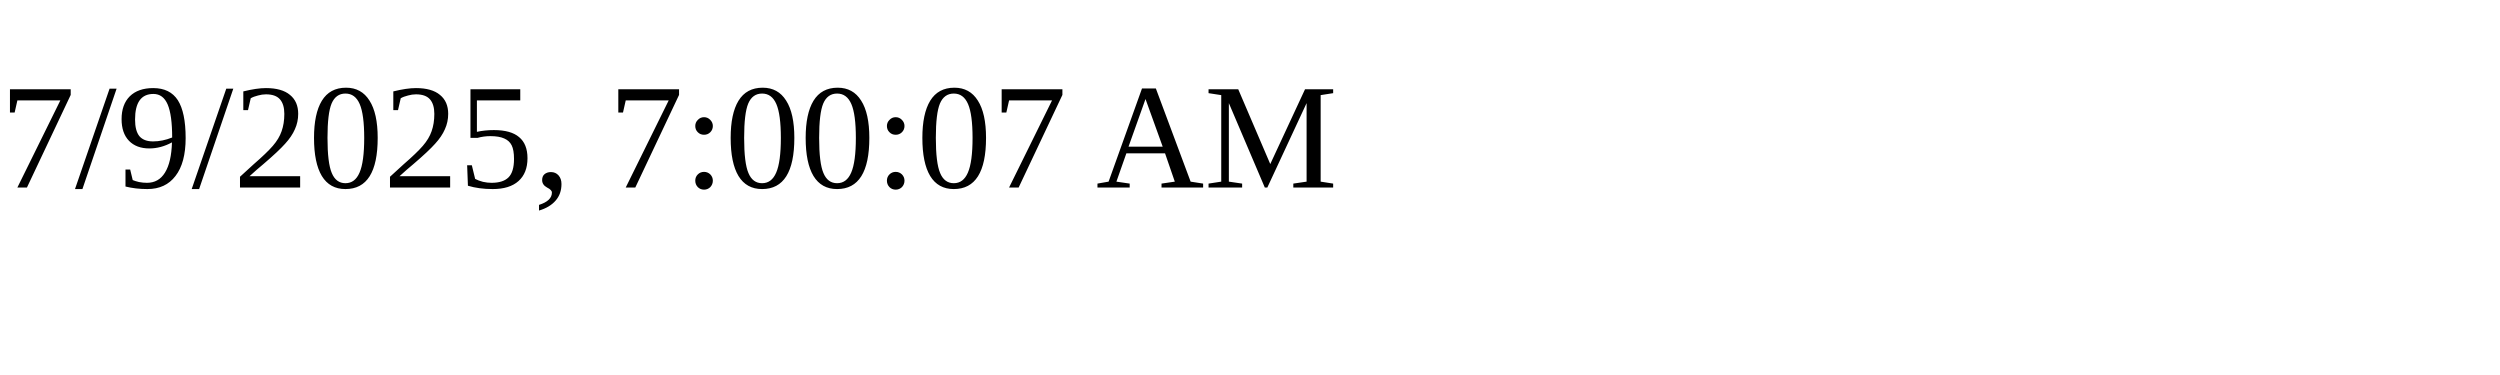
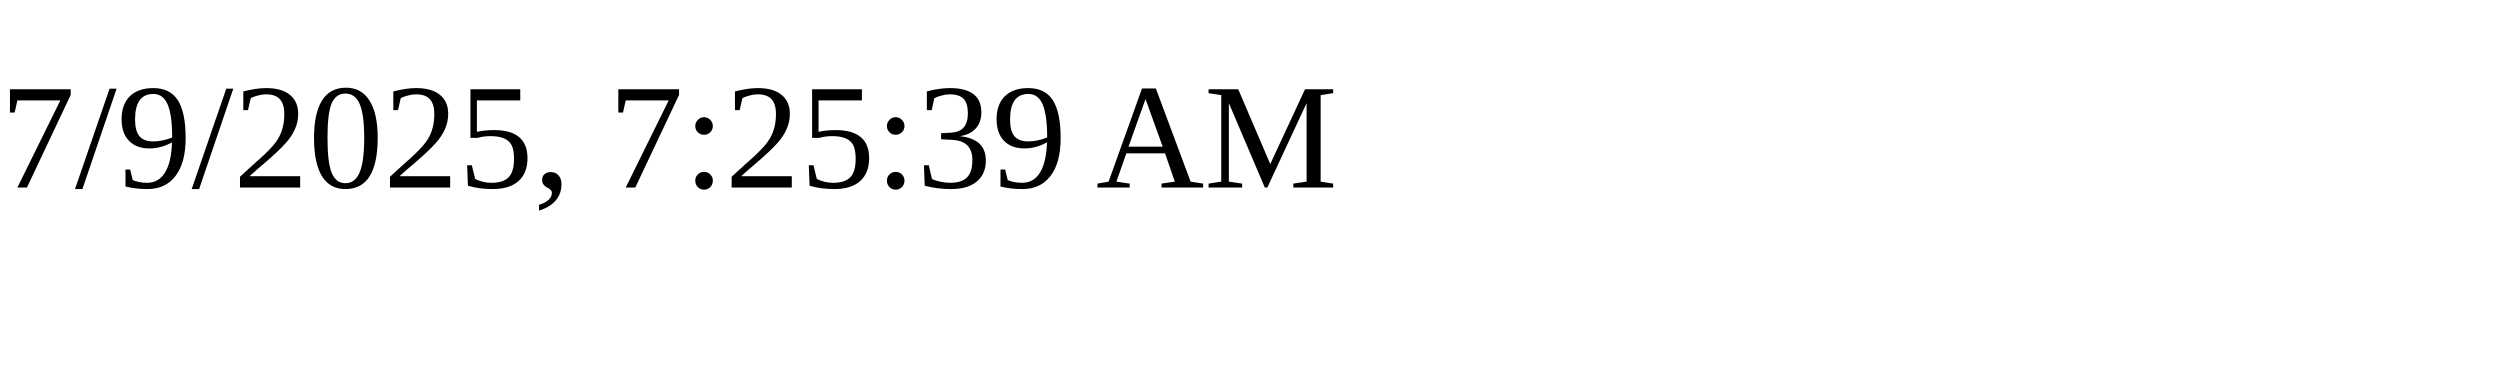
<svg xmlns="http://www.w3.org/2000/svg" height="30" width="200">
-   <text x="0" y="15">7/9/2025, 7:00:07 AM</text>
+   <text x="0" y="15">7/9/2025, 7:25:39 AM</text>
</svg>
